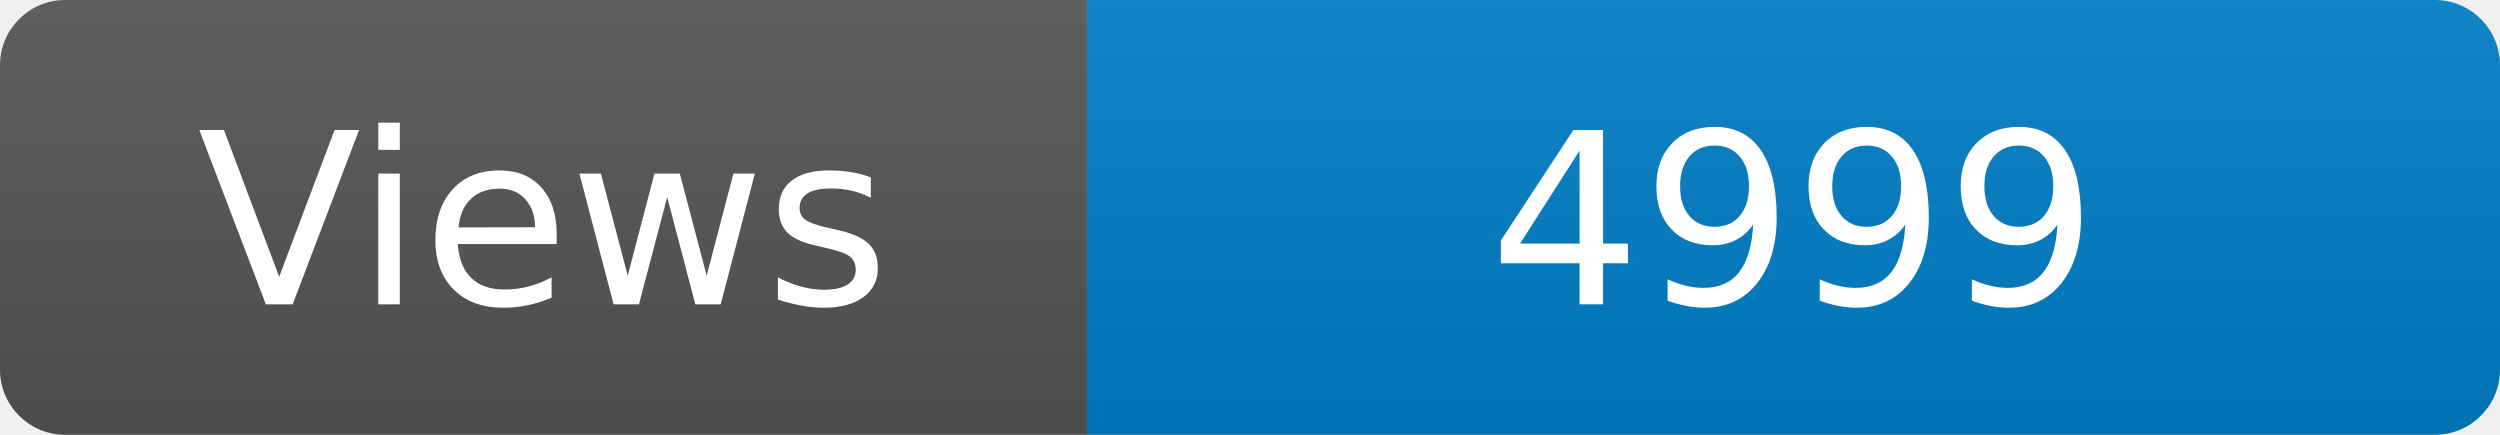
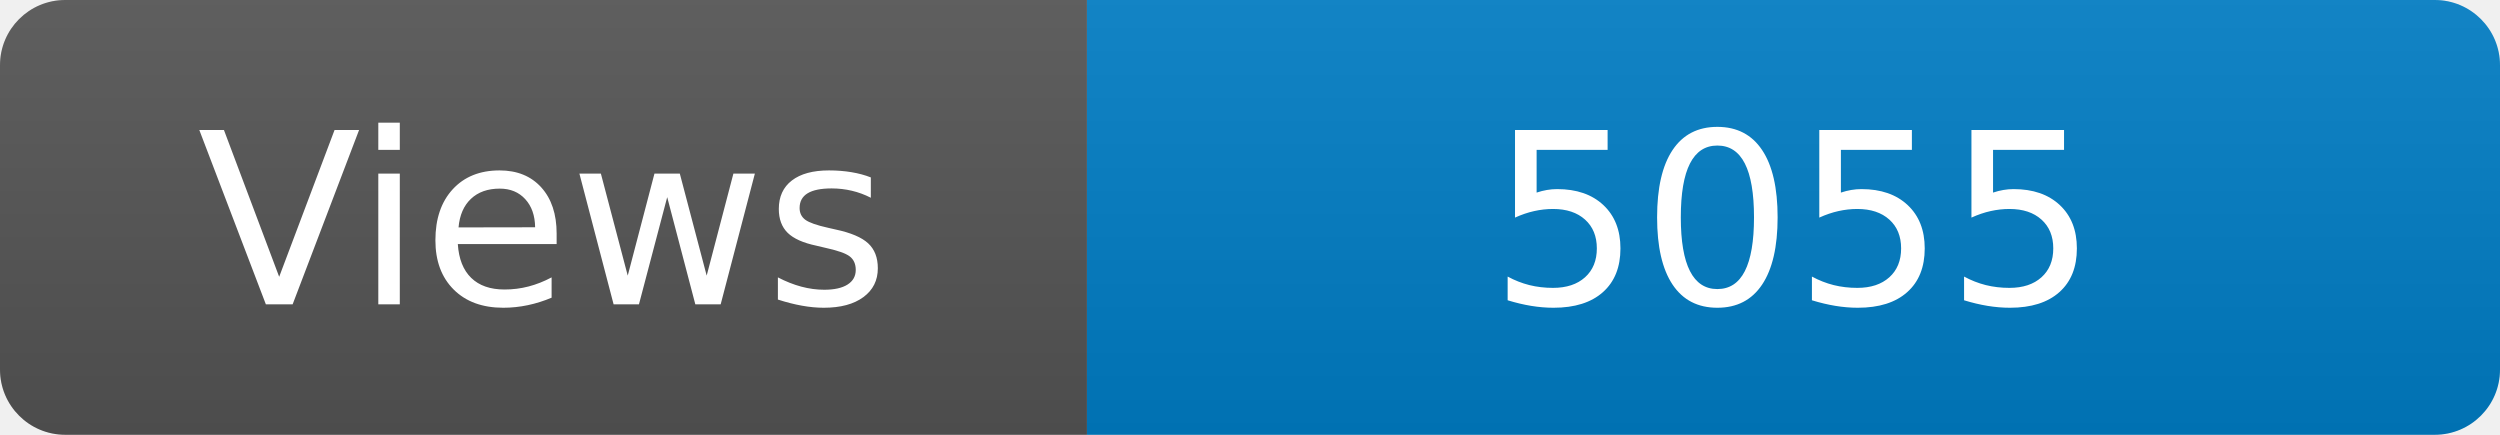
<svg xmlns="http://www.w3.org/2000/svg" width="115" height="20" role="img" aria-label="Maintained?: yes">
  <linearGradient id="s" x2="0" y2="100%">
    <stop offset="0" stop-color="#bbb" stop-opacity=".1" />
    <stop offset="1" stop-opacity=".1" />
  </linearGradient>
  <clipPath id="r">
    <rect width="115" height="20" rx="3" fill="#fff" />
  </clipPath>
  <g clip-path="url(#r)">
    <rect width="50" height="20" fill="#555" />
    <rect x="50" width="160" height="20" fill="#007ec6" />
    <rect width="115" height="20" fill="url(#s)" />
  </g>
  <g fill="#fff" text-anchor="middle" font-family="Verdana,Geneva,DejaVu Sans,sans-serif" font-size="110">
    <text x="250" y="140" transform="scale(.1)" fill="#fff">Views</text>
-     <text x="825" y="140" transform="scale(.1)" fill="#fff">4999</text>
+     <text x="825" y="140" transform="scale(.1)" fill="#fff">5055</text>
  </g>
</svg>
